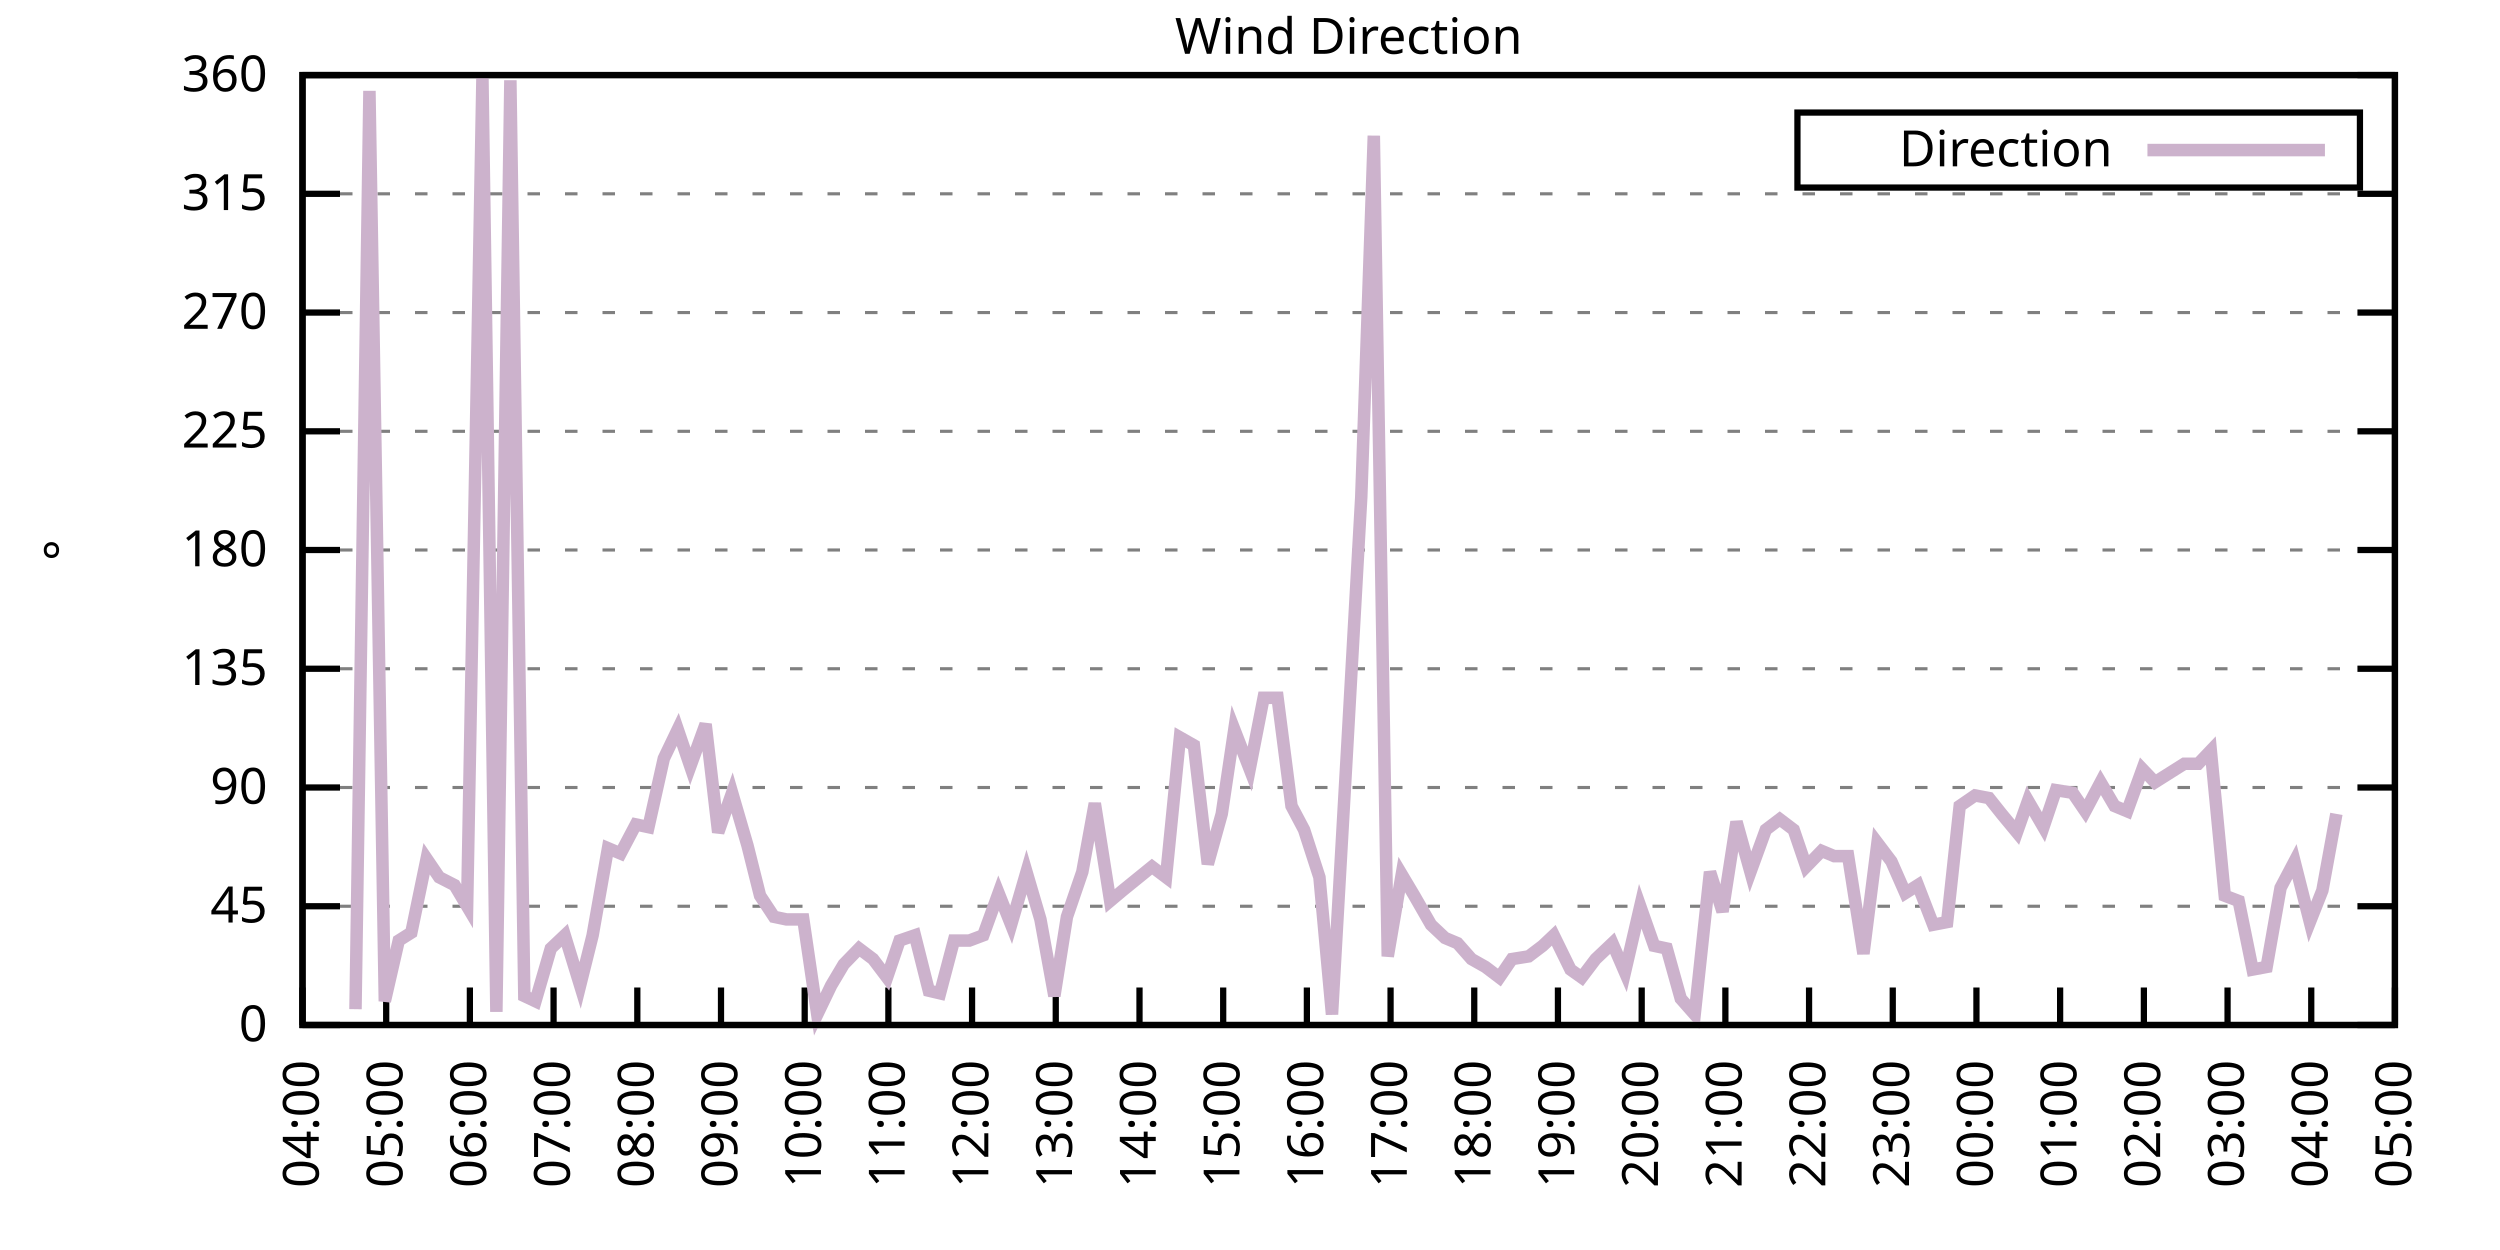
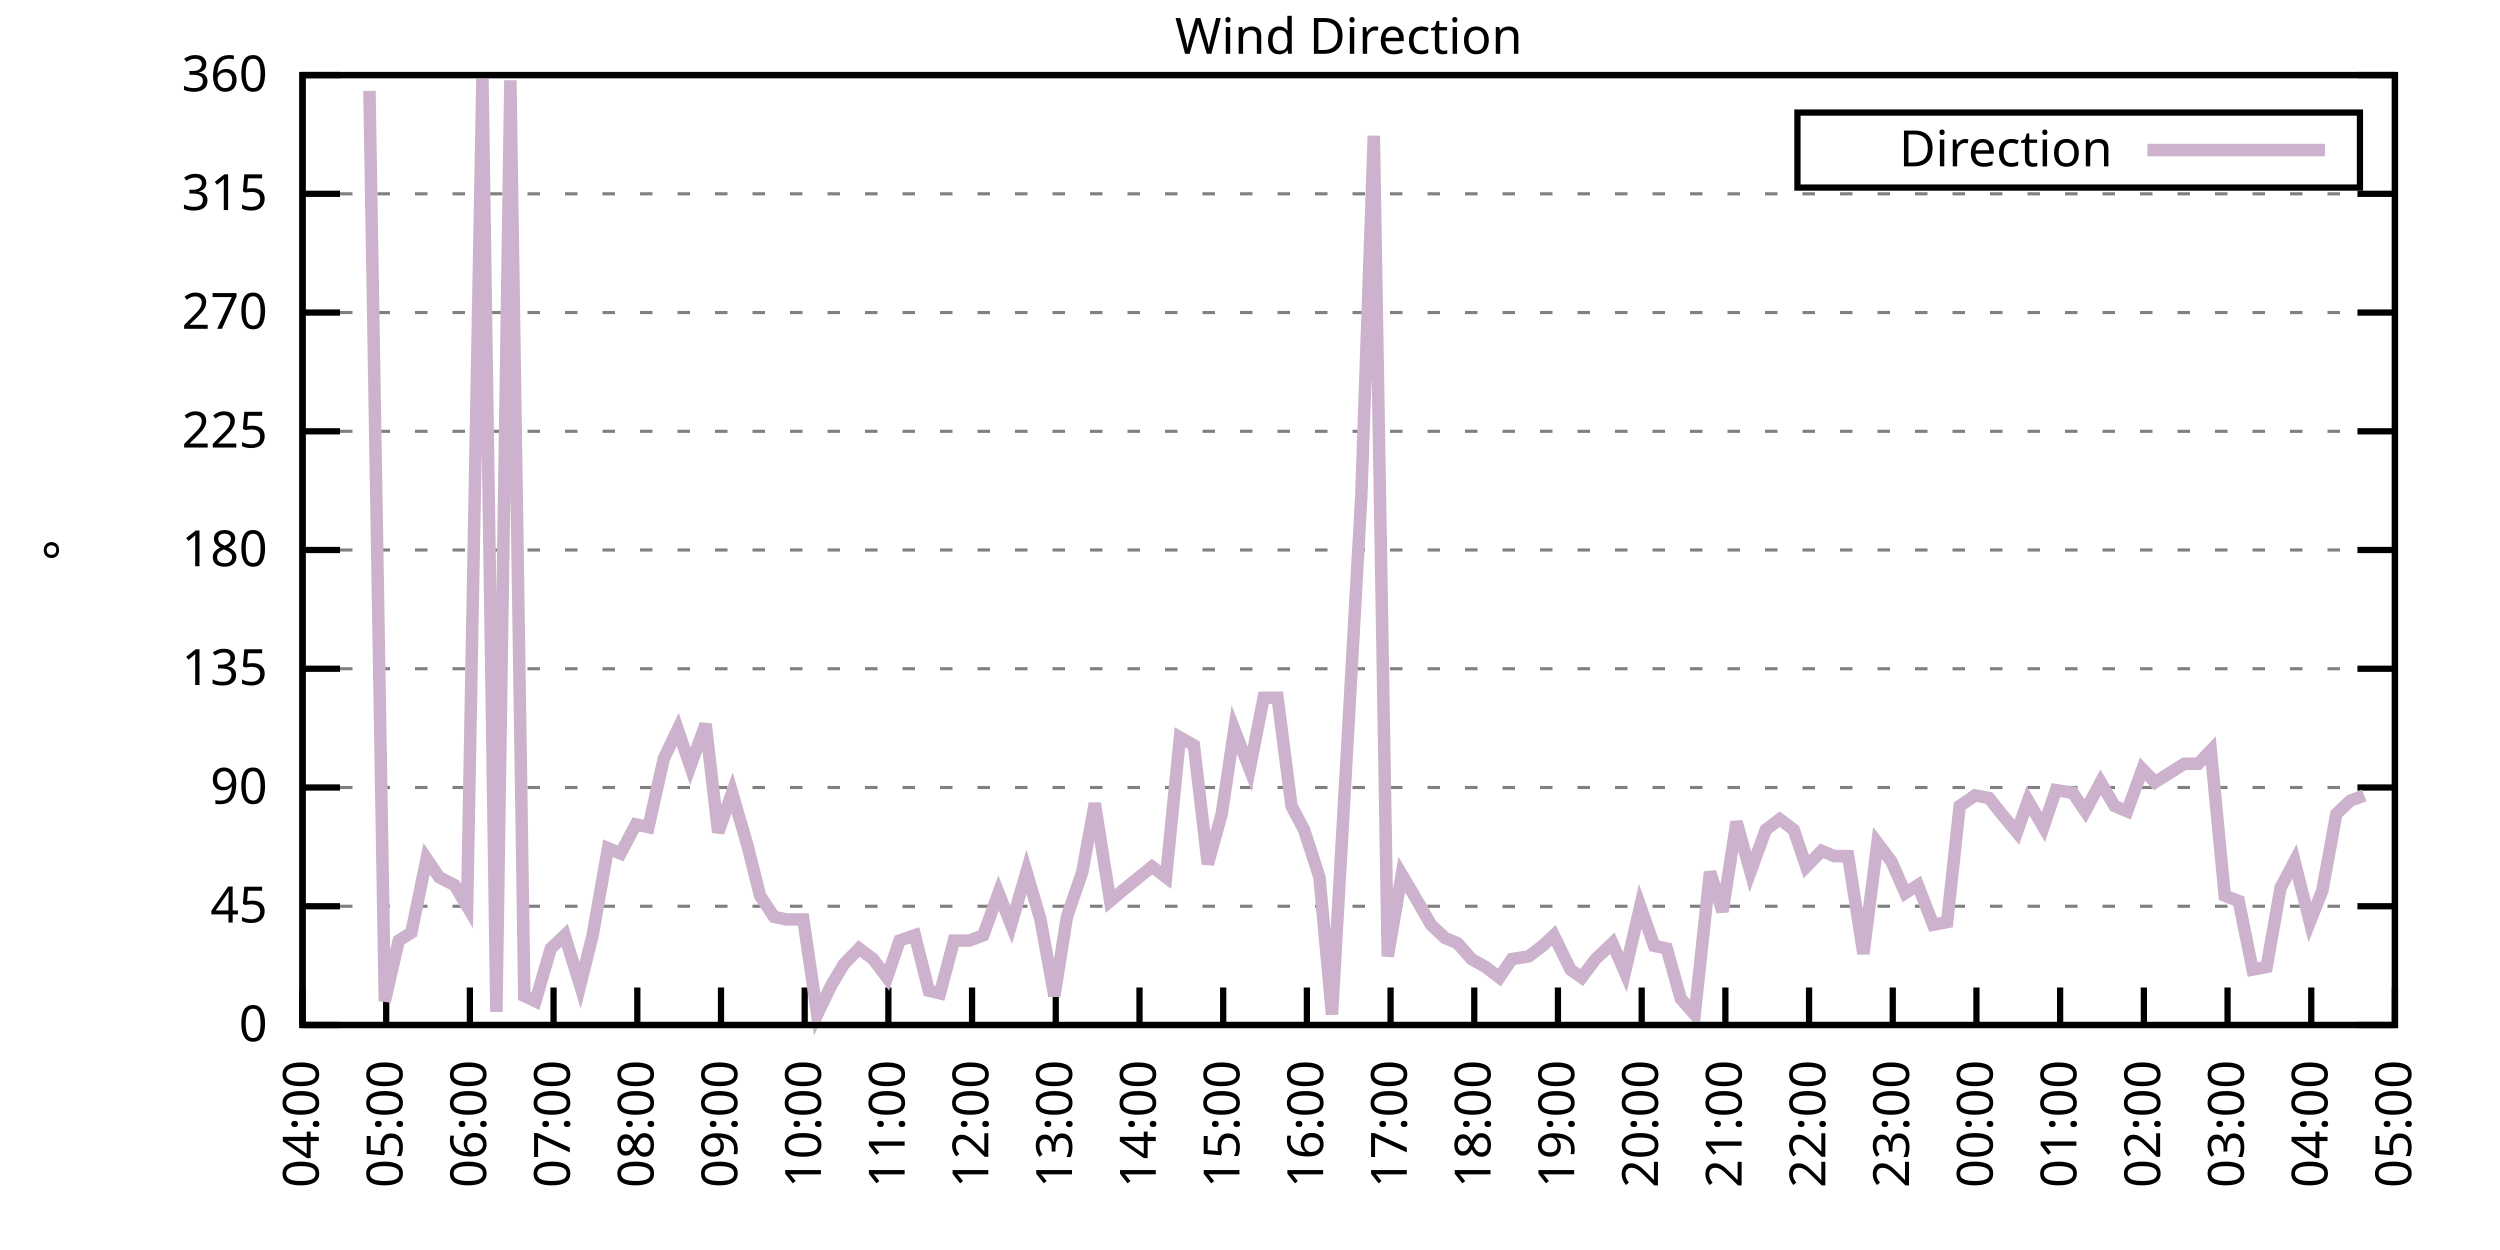
<svg xmlns="http://www.w3.org/2000/svg" xmlns:xlink="http://www.w3.org/1999/xlink" width="400" height="200" viewBox="0 0 400 200">
  <g id="gnuplot_canvas">
    <rect x="0" y="0" width="400" height="200" fill="none" />
    <defs>
      <circle id="gpDot" r="0.5" stroke-width="0.5" stroke="currentColor" />
      <path id="gpPt0" stroke-width="0.333" stroke="currentColor" d="M-1,0 h2 M0,-1 v2" />
      <path id="gpPt1" stroke-width="0.333" stroke="currentColor" d="M-1,-1 L1,1 M1,-1 L-1,1" />
      <path id="gpPt2" stroke-width="0.333" stroke="currentColor" d="M-1,0 L1,0 M0,-1 L0,1 M-1,-1 L1,1 M-1,1 L1,-1" />
      <rect id="gpPt3" stroke-width="0.333" stroke="currentColor" x="-1" y="-1" width="2" height="2" />
      <rect id="gpPt4" stroke-width="0.333" stroke="currentColor" fill="currentColor" x="-1" y="-1" width="2" height="2" />
      <circle id="gpPt5" stroke-width="0.333" stroke="currentColor" cx="0" cy="0" r="1" />
      <use xlink:href="#gpPt5" id="gpPt6" fill="currentColor" stroke="none" />
      <path id="gpPt7" stroke-width="0.333" stroke="currentColor" d="M0,-1.33 L-1.33,0.67 L1.33,0.67 z" />
      <use xlink:href="#gpPt7" id="gpPt8" fill="currentColor" stroke="none" />
      <use xlink:href="#gpPt7" id="gpPt9" stroke="currentColor" transform="rotate(180)" />
      <use xlink:href="#gpPt9" id="gpPt10" fill="currentColor" stroke="none" />
      <use xlink:href="#gpPt3" id="gpPt11" stroke="currentColor" transform="rotate(45)" />
      <use xlink:href="#gpPt11" id="gpPt12" fill="currentColor" stroke="none" />
      <path id="gpPt13" stroke-width="0.333" stroke="currentColor" d="M0,1.330 L1.265,0.411 L0.782,-1.067 L-0.782,-1.076 L-1.265,0.411 z" />
      <use xlink:href="#gpPt13" id="gpPt14" fill="currentColor" stroke="none" />
      <filter id="textbox" filterUnits="objectBoundingBox" x="0" y="0" height="1" width="1">
        <feFlood flood-color="white" flood-opacity="1" result="bgnd" />
        <feComposite in="SourceGraphic" in2="bgnd" operator="atop" />
      </filter>
      <filter id="greybox" filterUnits="objectBoundingBox" x="0" y="0" height="1" width="1">
        <feFlood flood-color="lightgrey" flood-opacity="1" result="grey" />
        <feComposite in="SourceGraphic" in2="grey" operator="atop" />
      </filter>
    </defs>
    <g fill="none" color="white" stroke="currentColor" stroke-width="1.00" stroke-linecap="butt" stroke-linejoin="miter">
</g>
    <g fill="none" color="black" stroke="currentColor" stroke-width="1.00" stroke-linecap="butt" stroke-linejoin="miter">
      <g stroke="none" shape-rendering="crispEdges">
        <polygon fill="rgb(255, 255, 255)" points="48.40,164.00 383.18,164.00 383.18,12.02 48.40,12.02 " />
      </g>
    </g>
    <g fill="none" color="black" stroke="currentColor" stroke-width="1.00" stroke-linecap="butt" stroke-linejoin="miter">
</g>
    <g fill="none" color="black" stroke="black" stroke-width="0.50" stroke-linecap="butt" stroke-linejoin="miter">
</g>
    <g fill="none" color="gray" stroke="currentColor" stroke-width="0.50" stroke-linecap="butt" stroke-linejoin="miter">
      <path stroke="gray" stroke-dasharray="2,4" class="gridline" d="M48.40,164.00 L383.19,164.00  " />
    </g>
    <g fill="none" color="gray" stroke="gray" stroke-width="1.00" stroke-linecap="butt" stroke-linejoin="miter">
</g>
    <g fill="none" color="black" stroke="currentColor" stroke-width="1.00" stroke-linecap="butt" stroke-linejoin="miter">
      <path stroke="black" d="M48.40,164.00 L54.40,164.00 M383.19,164.00 L377.19,164.00  " />
      <g transform="translate(42.80,166.60)" stroke="none" fill="black" font-family="Sans" font-size="8.00" text-anchor="end">
        <text>
          <tspan font-family="Sans"> 0</tspan>
        </text>
      </g>
    </g>
    <g fill="none" color="black" stroke="currentColor" stroke-width="1.00" stroke-linecap="butt" stroke-linejoin="miter">
</g>
    <g fill="none" color="black" stroke="black" stroke-width="0.50" stroke-linecap="butt" stroke-linejoin="miter">
</g>
    <g fill="none" color="gray" stroke="currentColor" stroke-width="0.50" stroke-linecap="butt" stroke-linejoin="miter">
      <path stroke="gray" stroke-dasharray="2,4" class="gridline" d="M48.40,145.00 L383.19,145.00  " />
    </g>
    <g fill="none" color="gray" stroke="gray" stroke-width="1.00" stroke-linecap="butt" stroke-linejoin="miter">
</g>
    <g fill="none" color="black" stroke="currentColor" stroke-width="1.00" stroke-linecap="butt" stroke-linejoin="miter">
      <path stroke="black" d="M48.40,145.00 L54.40,145.00 M383.19,145.00 L377.19,145.00  " />
      <g transform="translate(42.80,147.60)" stroke="none" fill="black" font-family="Sans" font-size="8.00" text-anchor="end">
        <text>
          <tspan font-family="Sans"> 45</tspan>
        </text>
      </g>
    </g>
    <g fill="none" color="black" stroke="currentColor" stroke-width="1.00" stroke-linecap="butt" stroke-linejoin="miter">
</g>
    <g fill="none" color="black" stroke="black" stroke-width="0.50" stroke-linecap="butt" stroke-linejoin="miter">
</g>
    <g fill="none" color="gray" stroke="currentColor" stroke-width="0.50" stroke-linecap="butt" stroke-linejoin="miter">
      <path stroke="gray" stroke-dasharray="2,4" class="gridline" d="M48.40,126.00 L383.19,126.00  " />
    </g>
    <g fill="none" color="gray" stroke="gray" stroke-width="1.00" stroke-linecap="butt" stroke-linejoin="miter">
</g>
    <g fill="none" color="black" stroke="currentColor" stroke-width="1.00" stroke-linecap="butt" stroke-linejoin="miter">
      <path stroke="black" d="M48.40,126.00 L54.40,126.00 M383.19,126.00 L377.19,126.00  " />
      <g transform="translate(42.80,128.60)" stroke="none" fill="black" font-family="Sans" font-size="8.00" text-anchor="end">
        <text>
          <tspan font-family="Sans"> 90</tspan>
        </text>
      </g>
    </g>
    <g fill="none" color="black" stroke="currentColor" stroke-width="1.00" stroke-linecap="butt" stroke-linejoin="miter">
</g>
    <g fill="none" color="black" stroke="black" stroke-width="0.50" stroke-linecap="butt" stroke-linejoin="miter">
</g>
    <g fill="none" color="gray" stroke="currentColor" stroke-width="0.50" stroke-linecap="butt" stroke-linejoin="miter">
      <path stroke="gray" stroke-dasharray="2,4" class="gridline" d="M48.40,107.00 L383.19,107.00  " />
    </g>
    <g fill="none" color="gray" stroke="gray" stroke-width="1.00" stroke-linecap="butt" stroke-linejoin="miter">
</g>
    <g fill="none" color="black" stroke="currentColor" stroke-width="1.00" stroke-linecap="butt" stroke-linejoin="miter">
      <path stroke="black" d="M48.40,107.00 L54.40,107.00 M383.19,107.00 L377.19,107.00  " />
      <g transform="translate(42.80,109.60)" stroke="none" fill="black" font-family="Sans" font-size="8.00" text-anchor="end">
        <text>
          <tspan font-family="Sans"> 135</tspan>
        </text>
      </g>
    </g>
    <g fill="none" color="black" stroke="currentColor" stroke-width="1.00" stroke-linecap="butt" stroke-linejoin="miter">
</g>
    <g fill="none" color="black" stroke="black" stroke-width="0.50" stroke-linecap="butt" stroke-linejoin="miter">
</g>
    <g fill="none" color="gray" stroke="currentColor" stroke-width="0.50" stroke-linecap="butt" stroke-linejoin="miter">
      <path stroke="gray" stroke-dasharray="2,4" class="gridline" d="M48.40,88.00 L383.19,88.00  " />
    </g>
    <g fill="none" color="gray" stroke="gray" stroke-width="1.00" stroke-linecap="butt" stroke-linejoin="miter">
</g>
    <g fill="none" color="black" stroke="currentColor" stroke-width="1.00" stroke-linecap="butt" stroke-linejoin="miter">
      <path stroke="black" d="M48.40,88.00 L54.40,88.00 M383.19,88.00 L377.19,88.00  " />
      <g transform="translate(42.80,90.60)" stroke="none" fill="black" font-family="Sans" font-size="8.00" text-anchor="end">
        <text>
          <tspan font-family="Sans"> 180</tspan>
        </text>
      </g>
    </g>
    <g fill="none" color="black" stroke="currentColor" stroke-width="1.00" stroke-linecap="butt" stroke-linejoin="miter">
</g>
    <g fill="none" color="black" stroke="black" stroke-width="0.50" stroke-linecap="butt" stroke-linejoin="miter">
</g>
    <g fill="none" color="gray" stroke="currentColor" stroke-width="0.50" stroke-linecap="butt" stroke-linejoin="miter">
      <path stroke="gray" stroke-dasharray="2,4" class="gridline" d="M48.40,69.01 L383.19,69.01  " />
    </g>
    <g fill="none" color="gray" stroke="gray" stroke-width="1.00" stroke-linecap="butt" stroke-linejoin="miter">
</g>
    <g fill="none" color="black" stroke="currentColor" stroke-width="1.00" stroke-linecap="butt" stroke-linejoin="miter">
      <path stroke="black" d="M48.40,69.01 L54.40,69.01 M383.19,69.01 L377.19,69.01  " />
      <g transform="translate(42.80,71.61)" stroke="none" fill="black" font-family="Sans" font-size="8.00" text-anchor="end">
        <text>
          <tspan font-family="Sans"> 225</tspan>
        </text>
      </g>
    </g>
    <g fill="none" color="black" stroke="currentColor" stroke-width="1.00" stroke-linecap="butt" stroke-linejoin="miter">
</g>
    <g fill="none" color="black" stroke="black" stroke-width="0.50" stroke-linecap="butt" stroke-linejoin="miter">
</g>
    <g fill="none" color="gray" stroke="currentColor" stroke-width="0.50" stroke-linecap="butt" stroke-linejoin="miter">
      <path stroke="gray" stroke-dasharray="2,4" class="gridline" d="M48.40,50.01 L383.19,50.01  " />
    </g>
    <g fill="none" color="gray" stroke="gray" stroke-width="1.00" stroke-linecap="butt" stroke-linejoin="miter">
</g>
    <g fill="none" color="black" stroke="currentColor" stroke-width="1.00" stroke-linecap="butt" stroke-linejoin="miter">
      <path stroke="black" d="M48.40,50.01 L54.40,50.01 M383.19,50.01 L377.19,50.01  " />
      <g transform="translate(42.80,52.61)" stroke="none" fill="black" font-family="Sans" font-size="8.00" text-anchor="end">
        <text>
          <tspan font-family="Sans"> 270</tspan>
        </text>
      </g>
    </g>
    <g fill="none" color="black" stroke="currentColor" stroke-width="1.00" stroke-linecap="butt" stroke-linejoin="miter">
</g>
    <g fill="none" color="black" stroke="black" stroke-width="0.50" stroke-linecap="butt" stroke-linejoin="miter">
</g>
    <g fill="none" color="gray" stroke="currentColor" stroke-width="0.50" stroke-linecap="butt" stroke-linejoin="miter">
      <path stroke="gray" stroke-dasharray="2,4" class="gridline" d="M48.40,31.01 L383.19,31.01  " />
    </g>
    <g fill="none" color="gray" stroke="gray" stroke-width="1.00" stroke-linecap="butt" stroke-linejoin="miter">
</g>
    <g fill="none" color="black" stroke="currentColor" stroke-width="1.00" stroke-linecap="butt" stroke-linejoin="miter">
      <path stroke="black" d="M48.40,31.01 L54.40,31.01 M383.19,31.01 L377.19,31.01  " />
      <g transform="translate(42.80,33.61)" stroke="none" fill="black" font-family="Sans" font-size="8.00" text-anchor="end">
        <text>
          <tspan font-family="Sans"> 315</tspan>
        </text>
      </g>
    </g>
    <g fill="none" color="black" stroke="currentColor" stroke-width="1.00" stroke-linecap="butt" stroke-linejoin="miter">
</g>
    <g fill="none" color="black" stroke="black" stroke-width="0.50" stroke-linecap="butt" stroke-linejoin="miter">
</g>
    <g fill="none" color="gray" stroke="currentColor" stroke-width="0.50" stroke-linecap="butt" stroke-linejoin="miter">
      <path stroke="gray" stroke-dasharray="2,4" class="gridline" d="M48.40,12.01 L383.19,12.01  " />
    </g>
    <g fill="none" color="gray" stroke="gray" stroke-width="1.00" stroke-linecap="butt" stroke-linejoin="miter">
</g>
    <g fill="none" color="black" stroke="currentColor" stroke-width="1.00" stroke-linecap="butt" stroke-linejoin="miter">
      <path stroke="black" d="M48.40,12.01 L54.40,12.01 M383.19,12.01 L377.19,12.01  " />
      <g transform="translate(42.80,14.61)" stroke="none" fill="black" font-family="Sans" font-size="8.00" text-anchor="end">
        <text>
          <tspan font-family="Sans"> 360</tspan>
        </text>
      </g>
    </g>
    <g fill="none" color="black" stroke="currentColor" stroke-width="1.00" stroke-linecap="butt" stroke-linejoin="miter">
      <path stroke="black" d="M48.40,164.00 L48.40,158.00  " />
      <g transform="translate(51.00,169.60) rotate(270.00)" stroke="none" fill="black" font-family="Sans" font-size="8.00" text-anchor="end">
        <text>
          <tspan font-family="Sans">04:00</tspan>
        </text>
      </g>
    </g>
    <g fill="none" color="black" stroke="currentColor" stroke-width="1.00" stroke-linecap="butt" stroke-linejoin="miter">
      <path stroke="black" d="M61.79,164.00 L61.79,158.00  " />
      <g transform="translate(64.39,169.60) rotate(270.00)" stroke="none" fill="black" font-family="Sans" font-size="8.00" text-anchor="end">
        <text>
          <tspan font-family="Sans">05:00</tspan>
        </text>
      </g>
    </g>
    <g fill="none" color="black" stroke="currentColor" stroke-width="1.00" stroke-linecap="butt" stroke-linejoin="miter">
      <path stroke="black" d="M75.18,164.00 L75.18,158.00  " />
      <g transform="translate(77.78,169.60) rotate(270.00)" stroke="none" fill="black" font-family="Sans" font-size="8.00" text-anchor="end">
        <text>
          <tspan font-family="Sans">06:00</tspan>
        </text>
      </g>
    </g>
    <g fill="none" color="black" stroke="currentColor" stroke-width="1.00" stroke-linecap="butt" stroke-linejoin="miter">
      <path stroke="black" d="M88.57,164.00 L88.57,158.00  " />
      <g transform="translate(91.17,169.60) rotate(270.00)" stroke="none" fill="black" font-family="Sans" font-size="8.00" text-anchor="end">
        <text>
          <tspan font-family="Sans">07:00</tspan>
        </text>
      </g>
    </g>
    <g fill="none" color="black" stroke="currentColor" stroke-width="1.00" stroke-linecap="butt" stroke-linejoin="miter">
      <path stroke="black" d="M101.97,164.00 L101.97,158.00  " />
      <g transform="translate(104.57,169.60) rotate(270.00)" stroke="none" fill="black" font-family="Sans" font-size="8.00" text-anchor="end">
        <text>
          <tspan font-family="Sans">08:00</tspan>
        </text>
      </g>
    </g>
    <g fill="none" color="black" stroke="currentColor" stroke-width="1.00" stroke-linecap="butt" stroke-linejoin="miter">
      <path stroke="black" d="M115.36,164.00 L115.36,158.00  " />
      <g transform="translate(117.96,169.60) rotate(270.00)" stroke="none" fill="black" font-family="Sans" font-size="8.00" text-anchor="end">
        <text>
          <tspan font-family="Sans">09:00</tspan>
        </text>
      </g>
    </g>
    <g fill="none" color="black" stroke="currentColor" stroke-width="1.00" stroke-linecap="butt" stroke-linejoin="miter">
      <path stroke="black" d="M128.75,164.00 L128.75,158.00  " />
      <g transform="translate(131.35,169.60) rotate(270.00)" stroke="none" fill="black" font-family="Sans" font-size="8.00" text-anchor="end">
        <text>
          <tspan font-family="Sans">10:00</tspan>
        </text>
      </g>
    </g>
    <g fill="none" color="black" stroke="currentColor" stroke-width="1.00" stroke-linecap="butt" stroke-linejoin="miter">
      <path stroke="black" d="M142.14,164.00 L142.14,158.00  " />
      <g transform="translate(144.74,169.60) rotate(270.00)" stroke="none" fill="black" font-family="Sans" font-size="8.00" text-anchor="end">
        <text>
          <tspan font-family="Sans">11:00</tspan>
        </text>
      </g>
    </g>
    <g fill="none" color="black" stroke="currentColor" stroke-width="1.00" stroke-linecap="butt" stroke-linejoin="miter">
      <path stroke="black" d="M155.53,164.00 L155.53,158.00  " />
      <g transform="translate(158.13,169.60) rotate(270.00)" stroke="none" fill="black" font-family="Sans" font-size="8.00" text-anchor="end">
        <text>
          <tspan font-family="Sans">12:00</tspan>
        </text>
      </g>
    </g>
    <g fill="none" color="black" stroke="currentColor" stroke-width="1.00" stroke-linecap="butt" stroke-linejoin="miter">
      <path stroke="black" d="M168.92,164.00 L168.92,158.00  " />
      <g transform="translate(171.52,169.60) rotate(270.00)" stroke="none" fill="black" font-family="Sans" font-size="8.00" text-anchor="end">
        <text>
          <tspan font-family="Sans">13:00</tspan>
        </text>
      </g>
    </g>
    <g fill="none" color="black" stroke="currentColor" stroke-width="1.00" stroke-linecap="butt" stroke-linejoin="miter">
      <path stroke="black" d="M182.32,164.00 L182.32,158.00  " />
      <g transform="translate(184.92,169.60) rotate(270.00)" stroke="none" fill="black" font-family="Sans" font-size="8.00" text-anchor="end">
        <text>
          <tspan font-family="Sans">14:00</tspan>
        </text>
      </g>
    </g>
    <g fill="none" color="black" stroke="currentColor" stroke-width="1.00" stroke-linecap="butt" stroke-linejoin="miter">
      <path stroke="black" d="M195.71,164.00 L195.71,158.00  " />
      <g transform="translate(198.31,169.60) rotate(270.00)" stroke="none" fill="black" font-family="Sans" font-size="8.00" text-anchor="end">
        <text>
          <tspan font-family="Sans">15:00</tspan>
        </text>
      </g>
    </g>
    <g fill="none" color="black" stroke="currentColor" stroke-width="1.00" stroke-linecap="butt" stroke-linejoin="miter">
      <path stroke="black" d="M209.10,164.00 L209.10,158.00  " />
      <g transform="translate(211.70,169.60) rotate(270.00)" stroke="none" fill="black" font-family="Sans" font-size="8.00" text-anchor="end">
        <text>
          <tspan font-family="Sans">16:00</tspan>
        </text>
      </g>
    </g>
    <g fill="none" color="black" stroke="currentColor" stroke-width="1.00" stroke-linecap="butt" stroke-linejoin="miter">
      <path stroke="black" d="M222.49,164.00 L222.49,158.00  " />
      <g transform="translate(225.09,169.60) rotate(270.00)" stroke="none" fill="black" font-family="Sans" font-size="8.00" text-anchor="end">
        <text>
          <tspan font-family="Sans">17:00</tspan>
        </text>
      </g>
    </g>
    <g fill="none" color="black" stroke="currentColor" stroke-width="1.00" stroke-linecap="butt" stroke-linejoin="miter">
      <path stroke="black" d="M235.88,164.00 L235.88,158.00  " />
      <g transform="translate(238.48,169.60) rotate(270.00)" stroke="none" fill="black" font-family="Sans" font-size="8.00" text-anchor="end">
        <text>
          <tspan font-family="Sans">18:00</tspan>
        </text>
      </g>
    </g>
    <g fill="none" color="black" stroke="currentColor" stroke-width="1.00" stroke-linecap="butt" stroke-linejoin="miter">
      <path stroke="black" d="M249.27,164.00 L249.27,158.00  " />
      <g transform="translate(251.87,169.60) rotate(270.00)" stroke="none" fill="black" font-family="Sans" font-size="8.00" text-anchor="end">
        <text>
          <tspan font-family="Sans">19:00</tspan>
        </text>
      </g>
    </g>
    <g fill="none" color="black" stroke="currentColor" stroke-width="1.00" stroke-linecap="butt" stroke-linejoin="miter">
      <path stroke="black" d="M262.67,164.00 L262.67,158.00  " />
      <g transform="translate(265.27,169.60) rotate(270.00)" stroke="none" fill="black" font-family="Sans" font-size="8.00" text-anchor="end">
        <text>
          <tspan font-family="Sans">20:00</tspan>
        </text>
      </g>
    </g>
    <g fill="none" color="black" stroke="currentColor" stroke-width="1.00" stroke-linecap="butt" stroke-linejoin="miter">
      <path stroke="black" d="M276.06,164.00 L276.06,158.00  " />
      <g transform="translate(278.66,169.60) rotate(270.00)" stroke="none" fill="black" font-family="Sans" font-size="8.00" text-anchor="end">
        <text>
          <tspan font-family="Sans">21:00</tspan>
        </text>
      </g>
    </g>
    <g fill="none" color="black" stroke="currentColor" stroke-width="1.00" stroke-linecap="butt" stroke-linejoin="miter">
      <path stroke="black" d="M289.45,164.00 L289.45,158.00  " />
      <g transform="translate(292.05,169.60) rotate(270.00)" stroke="none" fill="black" font-family="Sans" font-size="8.00" text-anchor="end">
        <text>
          <tspan font-family="Sans">22:00</tspan>
        </text>
      </g>
    </g>
    <g fill="none" color="black" stroke="currentColor" stroke-width="1.00" stroke-linecap="butt" stroke-linejoin="miter">
      <path stroke="black" d="M302.84,164.00 L302.84,158.00  " />
      <g transform="translate(305.44,169.60) rotate(270.00)" stroke="none" fill="black" font-family="Sans" font-size="8.00" text-anchor="end">
        <text>
          <tspan font-family="Sans">23:00</tspan>
        </text>
      </g>
    </g>
    <g fill="none" color="black" stroke="currentColor" stroke-width="1.00" stroke-linecap="butt" stroke-linejoin="miter">
      <path stroke="black" d="M316.23,164.00 L316.23,158.00  " />
      <g transform="translate(318.83,169.60) rotate(270.00)" stroke="none" fill="black" font-family="Sans" font-size="8.00" text-anchor="end">
        <text>
          <tspan font-family="Sans">00:00</tspan>
        </text>
      </g>
    </g>
    <g fill="none" color="black" stroke="currentColor" stroke-width="1.00" stroke-linecap="butt" stroke-linejoin="miter">
      <path stroke="black" d="M329.62,164.00 L329.62,158.00  " />
      <g transform="translate(332.22,169.60) rotate(270.00)" stroke="none" fill="black" font-family="Sans" font-size="8.00" text-anchor="end">
        <text>
          <tspan font-family="Sans">01:00</tspan>
        </text>
      </g>
    </g>
    <g fill="none" color="black" stroke="currentColor" stroke-width="1.00" stroke-linecap="butt" stroke-linejoin="miter">
      <path stroke="black" d="M343.02,164.00 L343.02,158.00  " />
      <g transform="translate(345.62,169.60) rotate(270.00)" stroke="none" fill="black" font-family="Sans" font-size="8.00" text-anchor="end">
        <text>
          <tspan font-family="Sans">02:00</tspan>
        </text>
      </g>
    </g>
    <g fill="none" color="black" stroke="currentColor" stroke-width="1.00" stroke-linecap="butt" stroke-linejoin="miter">
      <path stroke="black" d="M356.41,164.00 L356.41,158.00  " />
      <g transform="translate(359.01,169.60) rotate(270.00)" stroke="none" fill="black" font-family="Sans" font-size="8.00" text-anchor="end">
        <text>
          <tspan font-family="Sans">03:00</tspan>
        </text>
      </g>
    </g>
    <g fill="none" color="black" stroke="currentColor" stroke-width="1.00" stroke-linecap="butt" stroke-linejoin="miter">
      <path stroke="black" d="M369.80,164.00 L369.80,158.00  " />
      <g transform="translate(372.40,169.60) rotate(270.00)" stroke="none" fill="black" font-family="Sans" font-size="8.00" text-anchor="end">
        <text>
          <tspan font-family="Sans">04:00</tspan>
        </text>
      </g>
    </g>
    <g fill="none" color="black" stroke="currentColor" stroke-width="1.00" stroke-linecap="butt" stroke-linejoin="miter">
      <path stroke="black" d="M383.19,164.00 L383.19,158.00  " />
      <g transform="translate(385.79,169.60) rotate(270.00)" stroke="none" fill="black" font-family="Sans" font-size="8.00" text-anchor="end">
        <text>
          <tspan font-family="Sans">05:00</tspan>
        </text>
      </g>
    </g>
    <g fill="none" color="black" stroke="currentColor" stroke-width="1.00" stroke-linecap="butt" stroke-linejoin="miter">
</g>
    <g fill="none" color="black" stroke="currentColor" stroke-width="1.00" stroke-linecap="butt" stroke-linejoin="miter">
      <path stroke="black" d="M48.40,12.01 L48.40,164.00 L383.19,164.00 L383.19,12.01 L48.40,12.01 Z  " />
    </g>
    <g fill="none" color="black" stroke="currentColor" stroke-width="1.00" stroke-linecap="butt" stroke-linejoin="miter">
</g>
    <g fill="none" color="black" stroke="currentColor" stroke-width="1.00" stroke-linecap="butt" stroke-linejoin="miter">
      <path stroke="black" d="M287.59,30.01 L287.59,18.01 L377.59,18.01 L377.59,30.01 L287.59,30.01 Z  " />
    </g>
    <g id="Wind_direction_plot_1">
      <g fill="none" color="white" stroke="black" stroke-width="2.00" stroke-linecap="butt" stroke-linejoin="miter">
</g>
      <g fill="none" color="black" stroke="currentColor" stroke-width="2.00" stroke-linecap="butt" stroke-linejoin="miter">
        <g transform="translate(337.99,26.61)" stroke="none" fill="black" font-family="Sans" font-size="8.00" text-anchor="end">
          <text>
            <tspan font-family="Sans">Direction</tspan>
          </text>
        </g>
      </g>
      <g fill="none" color="black" stroke="currentColor" stroke-width="2.00" stroke-linecap="butt" stroke-linejoin="miter">
-         <path stroke="rgb(204, 178, 204)" d="M343.59,24.01 L371.99,24.01 M56.88,161.47 L59.11,14.54 L61.57,160.20 L63.80,150.49 L65.81,149.22 L68.26,137.40   L70.27,140.36 L72.73,141.62 L74.74,145.00 L77.19,12.43 L79.42,161.89 L81.66,12.85 L83.89,159.36 L85.67,160.20   L88.13,151.76 L90.36,149.65 L92.82,157.67 L94.82,149.65 L97.28,135.71 L99.29,136.56 L101.74,131.91 L103.75,132.34   L106.21,121.36 L108.44,116.71 L110.45,122.62 L112.90,115.87 L114.91,133.18 L117.14,126.85 L119.60,135.29 L121.61,143.31   L123.84,146.69 L125.85,147.11 L128.53,147.11 L130.76,162.31 L132.99,157.67 L135.00,154.29 L137.45,151.76 L139.69,153.45   L141.92,156.40 L143.93,150.49 L146.38,149.65 L148.61,158.51 L150.40,158.93 L152.63,150.49 L155.09,150.49 L157.32,149.65   L159.77,142.89 L161.78,147.96 L164.24,139.51 L166.47,147.11 L168.70,159.36 L170.71,146.69 L173.17,139.51 L175.17,128.54   L177.63,144.16 L179.64,142.47 L184.32,138.67 L186.56,140.36 L188.79,117.98 L191.02,119.25 L193.25,138.25 L195.48,130.22   L197.49,116.71 L199.95,123.05 L202.18,111.65 L204.41,111.65 L206.64,128.96 L208.65,132.76 L211.11,140.36 L213.12,162.31   L215.57,119.25 L217.80,79.56 L219.81,21.72 L222.04,153.02 L224.28,139.93 L226.29,143.31 L228.96,147.96 L231.20,150.07   L233.20,150.91 L235.44,153.45 L237.67,154.71 L239.90,156.40 L241.91,153.45 L244.59,153.02 L246.82,151.33 L248.60,149.65   L251.28,155.13 L253.07,156.40 L255.30,153.45 L257.98,150.91 L259.99,155.56 L262.44,145.00 L264.67,151.33 L266.68,151.76   L268.92,159.78 L271.15,162.31 L273.60,139.51 L275.61,145.85 L277.84,131.49 L280.07,139.51 L282.53,132.76 L284.76,131.07   L286.99,132.76 L289.00,138.67 L291.46,136.14 L293.47,136.98 L295.70,136.98 L298.15,152.60 L300.39,134.87 L302.62,137.82   L304.85,142.89 L306.86,141.62 L309.31,147.96 L311.54,147.53 L313.55,128.96 L316.01,127.27 L318.24,127.69 L320.25,130.22   L322.70,133.18 L324.49,128.11 L326.95,132.34 L328.95,126.42 L331.63,126.85 L333.64,129.80 L336.10,125.16 L338.33,128.96   L340.34,129.80 L342.79,123.05 L344.80,125.16 L346.81,123.89 L349.49,122.20 L351.72,122.20 L353.73,120.09 L355.96,143.31   L358.19,144.16 L360.42,155.13 L362.66,154.71 L364.89,142.05 L367.12,137.82 L369.58,147.53 L371.58,142.47 L373.82,130.22    " />
+         <path stroke="rgb(204, 178, 204)" d="M343.59,24.01 L371.99,24.01 M59.11,14.54 L61.57,160.20 L63.80,150.49 L65.81,149.22 L68.26,137.40 L70.27,140.36   L72.73,141.62 L74.74,145.00 L77.19,12.43 L79.42,161.89 L81.66,12.85 L83.89,159.36 L85.67,160.20 L88.13,151.76   L90.36,149.65 L92.82,157.67 L94.82,149.65 L97.28,135.71 L99.29,136.56 L101.74,131.91 L103.75,132.34 L106.21,121.36   L108.44,116.71 L110.45,122.62 L112.90,115.87 L114.91,133.18 L117.14,126.85 L119.60,135.29 L121.61,143.31 L123.84,146.69   L125.85,147.11 L128.53,147.11 L130.76,162.31 L132.99,157.67 L135.00,154.29 L137.45,151.76 L139.69,153.45 L141.92,156.40   L143.93,150.49 L146.38,149.65 L148.61,158.51 L150.40,158.93 L152.63,150.49 L155.09,150.49 L157.32,149.65 L159.77,142.89   L161.78,147.96 L164.24,139.51 L166.47,147.11 L168.70,159.36 L170.71,146.69 L173.17,139.51 L175.17,128.54 L177.63,144.16   L179.64,142.47 L184.32,138.67 L186.56,140.36 L188.79,117.98 L191.02,119.25 L193.25,138.25 L195.48,130.22 L197.49,116.71   L199.95,123.05 L202.18,111.65 L204.41,111.65 L206.64,128.96 L208.65,132.76 L211.11,140.36 L213.12,162.31 L215.57,119.25   L217.80,79.56 L219.81,21.72 L222.04,153.02 L224.28,139.93 L226.29,143.31 L228.96,147.96 L231.20,150.07 L233.20,150.91   L235.44,153.45 L237.67,154.71 L239.90,156.40 L241.91,153.45 L244.59,153.02 L246.82,151.33 L248.60,149.65 L251.28,155.13   L253.07,156.40 L255.30,153.45 L257.98,150.91 L259.99,155.56 L262.44,145.00 L264.67,151.33 L266.68,151.76 L268.92,159.78   L271.15,162.31 L273.60,139.51 L275.61,145.85 L277.84,131.49 L280.07,139.51 L282.53,132.76 L284.76,131.07 L286.99,132.76   L289.00,138.67 L291.46,136.14 L293.47,136.98 L295.70,136.98 L298.15,152.60 L300.39,134.87 L302.62,137.82 L304.85,142.89   L306.86,141.62 L309.31,147.96 L311.54,147.53 L313.55,128.96 L316.01,127.27 L318.24,127.69 L320.25,130.22 L322.70,133.18   L324.49,128.11 L326.95,132.34 L328.95,126.42 L331.63,126.85 L333.64,129.80 L336.10,125.16 L338.33,128.96 L340.34,129.80   L342.79,123.05 L344.80,125.16 L346.81,123.89 L349.49,122.20 L351.72,122.20 L353.73,120.09 L355.96,143.31 L358.19,144.16   L360.42,155.13 L362.66,154.71 L364.89,142.05 L367.12,137.82 L369.58,147.53 L371.58,142.47 L373.82,130.22 L376.05,128.11   L378.28,127.27  " />
      </g>
    </g>
    <g fill="none" color="black" stroke="currentColor" stroke-width="2.00" stroke-linecap="butt" stroke-linejoin="miter">
</g>
    <g fill="none" color="black" stroke="black" stroke-width="1.00" stroke-linecap="butt" stroke-linejoin="miter">
</g>
    <g fill="none" color="black" stroke="currentColor" stroke-width="1.00" stroke-linecap="butt" stroke-linejoin="miter">
      <path stroke="black" d="M48.40,12.01 L48.40,164.00 L383.19,164.00 L383.19,12.01 L48.40,12.01 Z  " />
      <g transform="translate(12.80,88.01) rotate(270.00)" stroke="none" fill="black" font-family="Sans" font-size="8.00" text-anchor="middle">
        <text>
          <tspan font-family="Sans">°</tspan>
        </text>
      </g>
    </g>
    <g fill="none" color="black" stroke="currentColor" stroke-width="1.00" stroke-linecap="butt" stroke-linejoin="miter">
</g>
    <g fill="none" color="black" stroke="currentColor" stroke-width="1.00" stroke-linecap="butt" stroke-linejoin="miter">
      <g transform="translate(215.79,8.61)" stroke="none" fill="black" font-family="Sans" font-size="8.00" text-anchor="middle">
        <text>
          <tspan font-family="Sans">Wind Direction</tspan>
        </text>
      </g>
    </g>
    <g fill="none" color="black" stroke="currentColor" stroke-width="1.00" stroke-linecap="butt" stroke-linejoin="miter">
</g>
  </g>
</svg>
